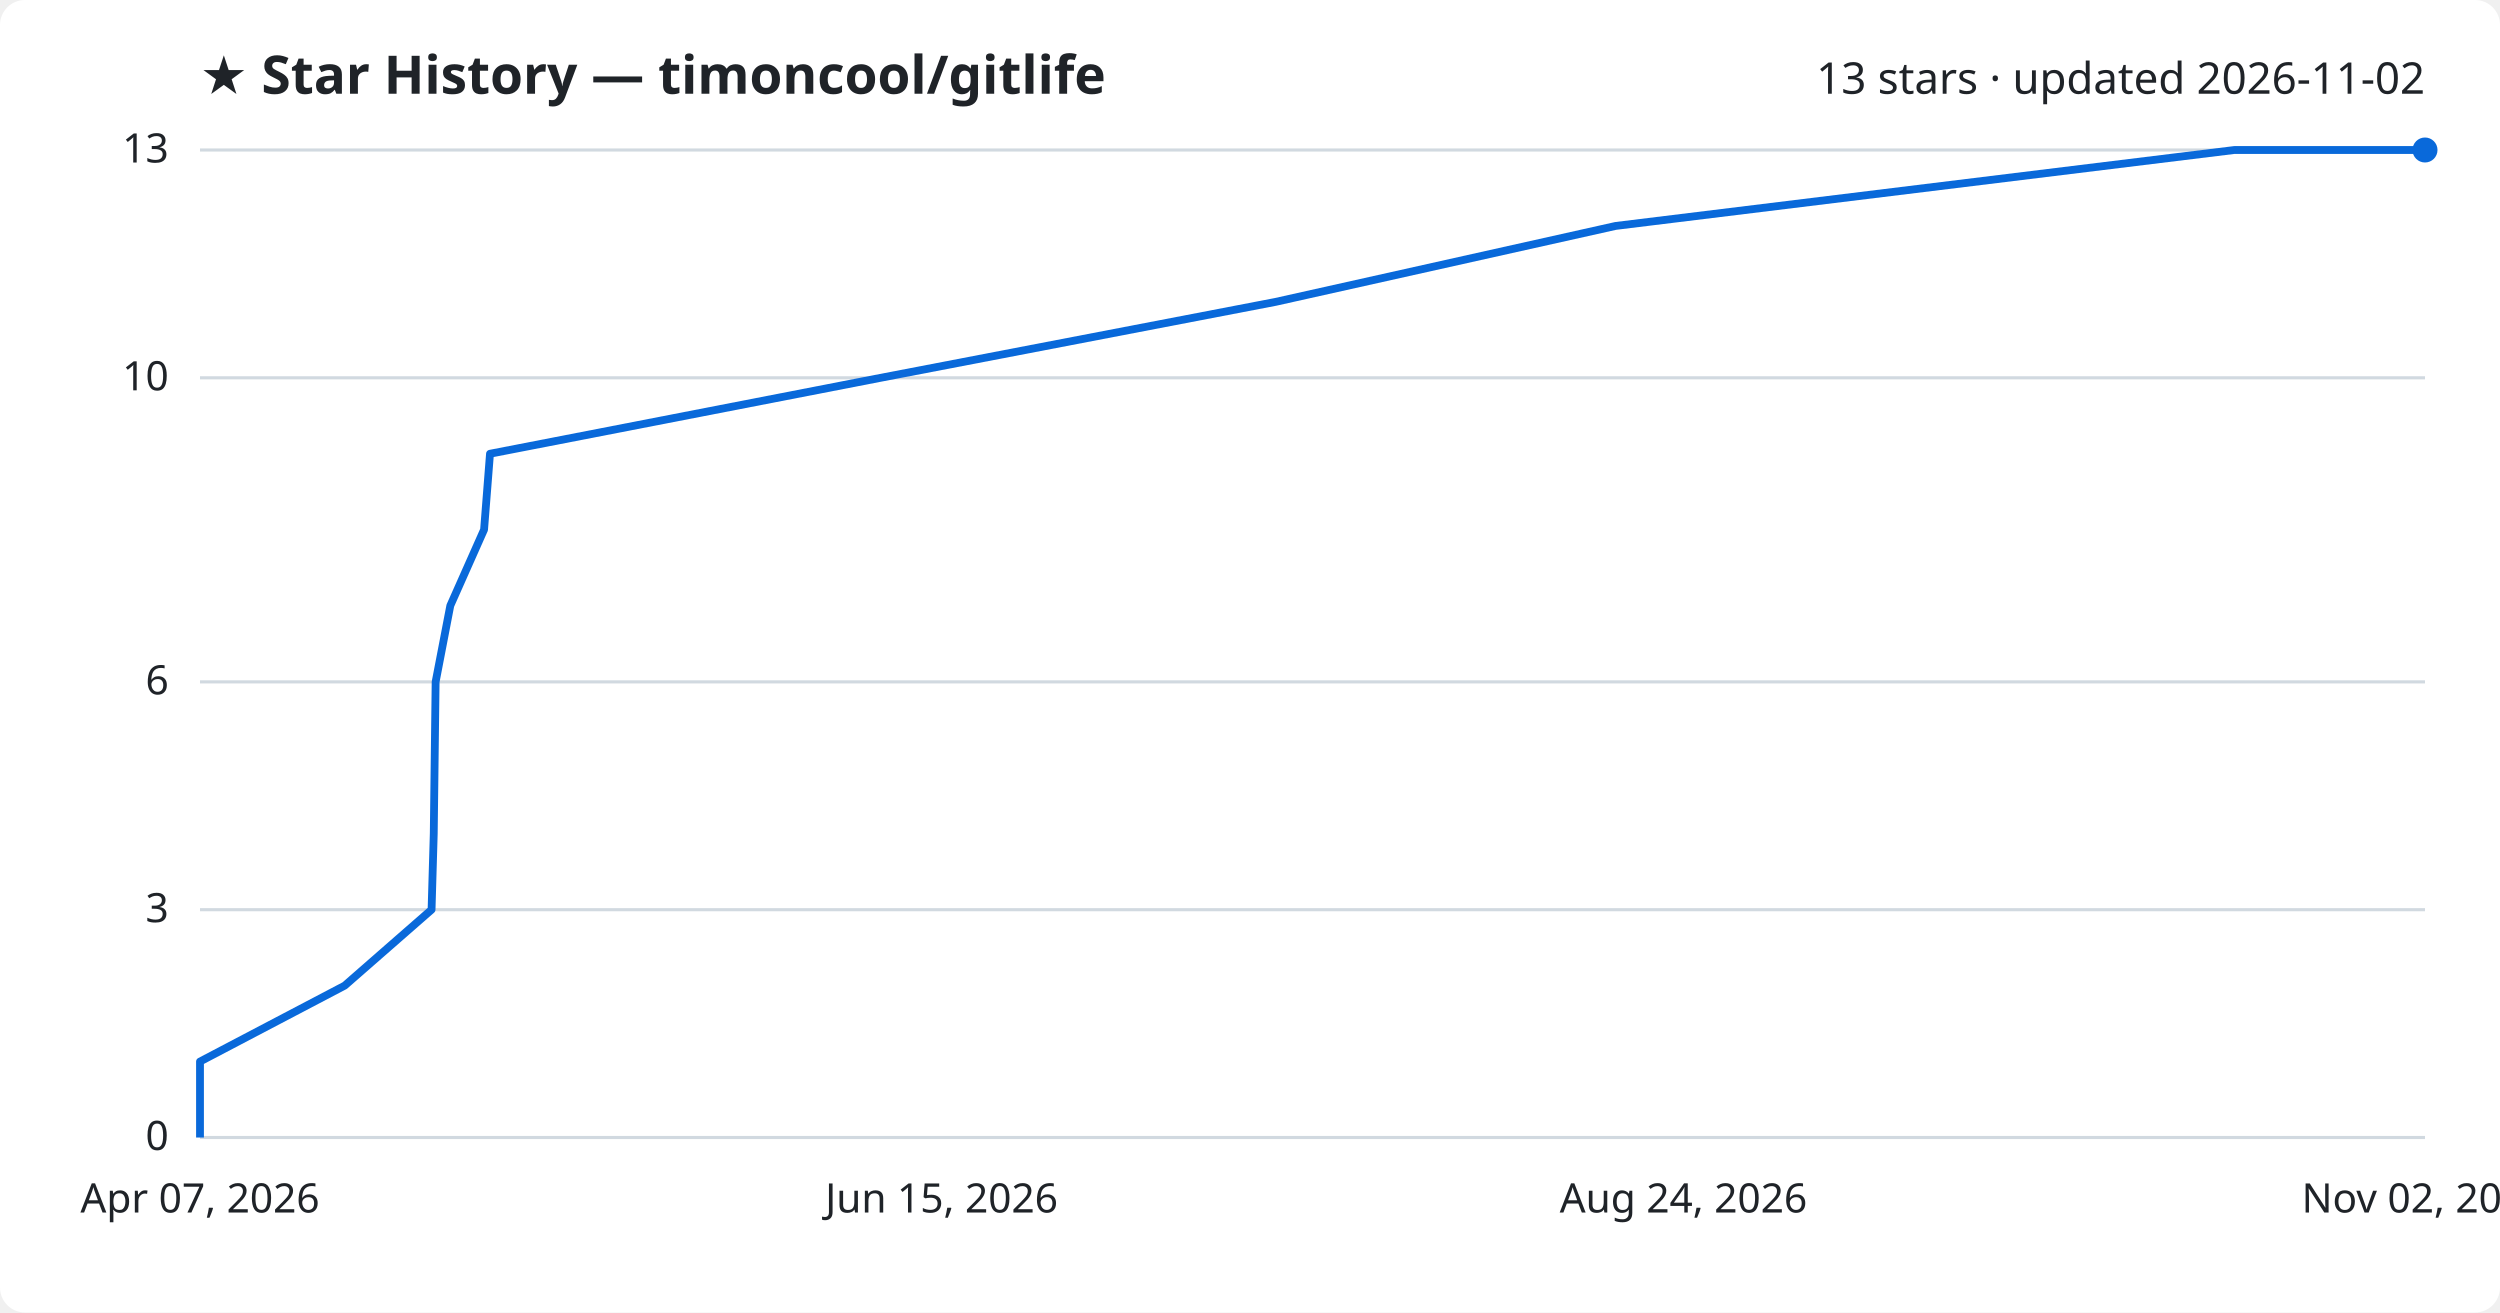
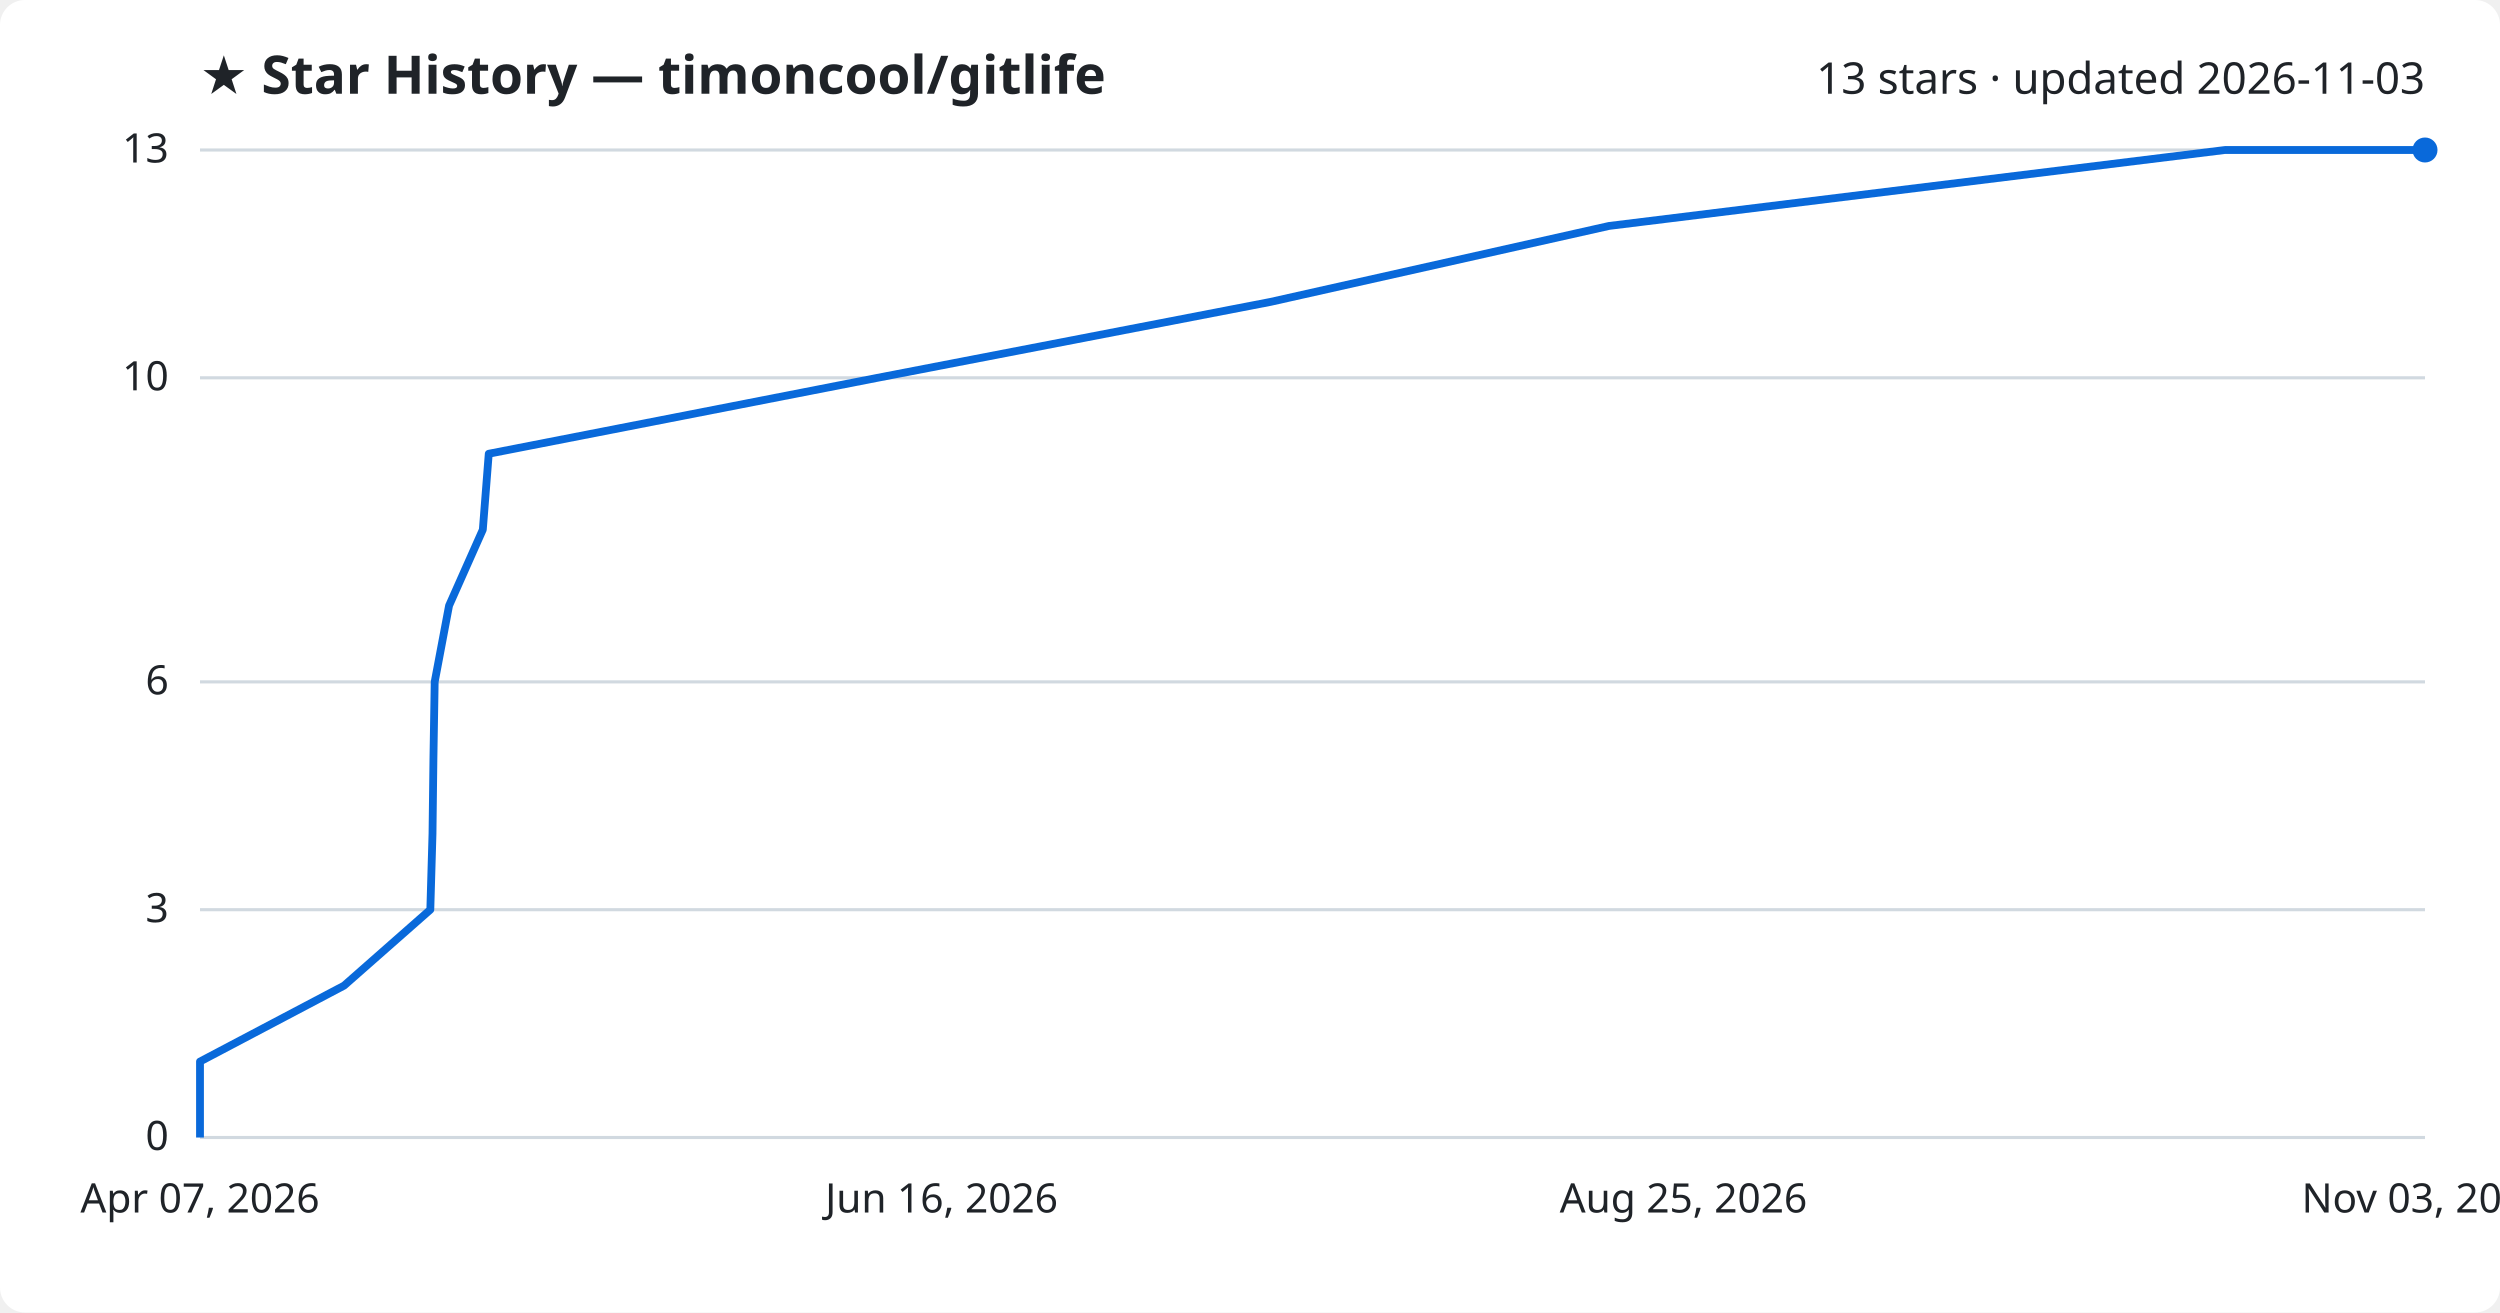
<svg xmlns="http://www.w3.org/2000/svg" viewBox="0 0 800 420" font-family="Segoe UI, sans-serif">
  <rect width="800" height="420" fill="#ffffff" rx="8" />
  <text x="64" y="30" fill="#1f2328" font-size="17" font-weight="700">★ Star History — timoncool/gitlife</text>
-   <text x="776" y="30" fill="#1f2328" font-size="14" text-anchor="end">13 stars · updated 2026-11-02</text>
+   <text x="776" y="30" fill="#1f2328" font-size="14" text-anchor="end">13 stars · updated 2026-11-03</text>
  <line x1="64" y1="364.0" x2="776" y2="364.0" stroke="#d1d9e0" stroke-width="1" />
  <text x="54" y="368.0" fill="#1f2328" font-size="13" text-anchor="end">0</text>
  <line x1="64" y1="291.1" x2="776" y2="291.1" stroke="#d1d9e0" stroke-width="1" />
  <text x="54" y="295.1" fill="#1f2328" font-size="13" text-anchor="end">3</text>
  <line x1="64" y1="218.2" x2="776" y2="218.2" stroke="#d1d9e0" stroke-width="1" />
  <text x="54" y="222.2" fill="#1f2328" font-size="13" text-anchor="end">6</text>
  <line x1="64" y1="120.9" x2="776" y2="120.9" stroke="#d1d9e0" stroke-width="1" />
  <text x="54" y="124.9" fill="#1f2328" font-size="13" text-anchor="end">10</text>
  <line x1="64" y1="48.0" x2="776" y2="48.0" stroke="#d1d9e0" stroke-width="1" />
  <text x="54" y="52.0" fill="#1f2328" font-size="13" text-anchor="end">13</text>
-   <path d="M64.0,364.0 L64.0,339.7 L110.3,315.4 L138.1,291.1 L138.8,266.8 L139.1,242.5 L139.4,218.2 L144.1,193.8 L154.9,169.5 L156.8,145.2 L281.8,120.9 L408.2,96.6 L517.0,72.3 L715.0,48.0 L776.0,48.0" fill="none" stroke="#0969da" stroke-width="2.5" stroke-linejoin="round" />
+   <path d="M64.0,364.0 L64.0,339.7 L110.1,315.4 L137.7,291.1 L138.4,266.8 L138.7,242.5 L139.1,218.2 L143.7,193.8 L154.5,169.5 L156.4,145.2 L280.8,120.9 L406.6,96.6 L514.9,72.3 L712.0,48.0 L776.0,48.0" fill="none" stroke="#0969da" stroke-width="2.5" stroke-linejoin="round" />
  <circle cx="776.0" cy="48.0" r="4" fill="#0969da" />
  <text x="64.0" y="388" fill="#1f2328" font-size="13" text-anchor="middle">Apr 07, 2026</text>
-   <text x="301.3" y="388" fill="#1f2328" font-size="13" text-anchor="middle">Jun 15, 2026</text>
-   <text x="538.7" y="388" fill="#1f2328" font-size="13" text-anchor="middle">Aug 24, 2026</text>
-   <text x="776.0" y="388" fill="#1f2328" font-size="13" text-anchor="middle">Nov 02, 2026</text>
+   <text x="301.3" y="388" fill="#1f2328" font-size="13" text-anchor="middle">Jun 16, 2026</text>
+   <text x="538.7" y="388" fill="#1f2328" font-size="13" text-anchor="middle">Aug 25, 2026</text>
+   <text x="776.0" y="388" fill="#1f2328" font-size="13" text-anchor="middle">Nov 03, 2026</text>
</svg>
